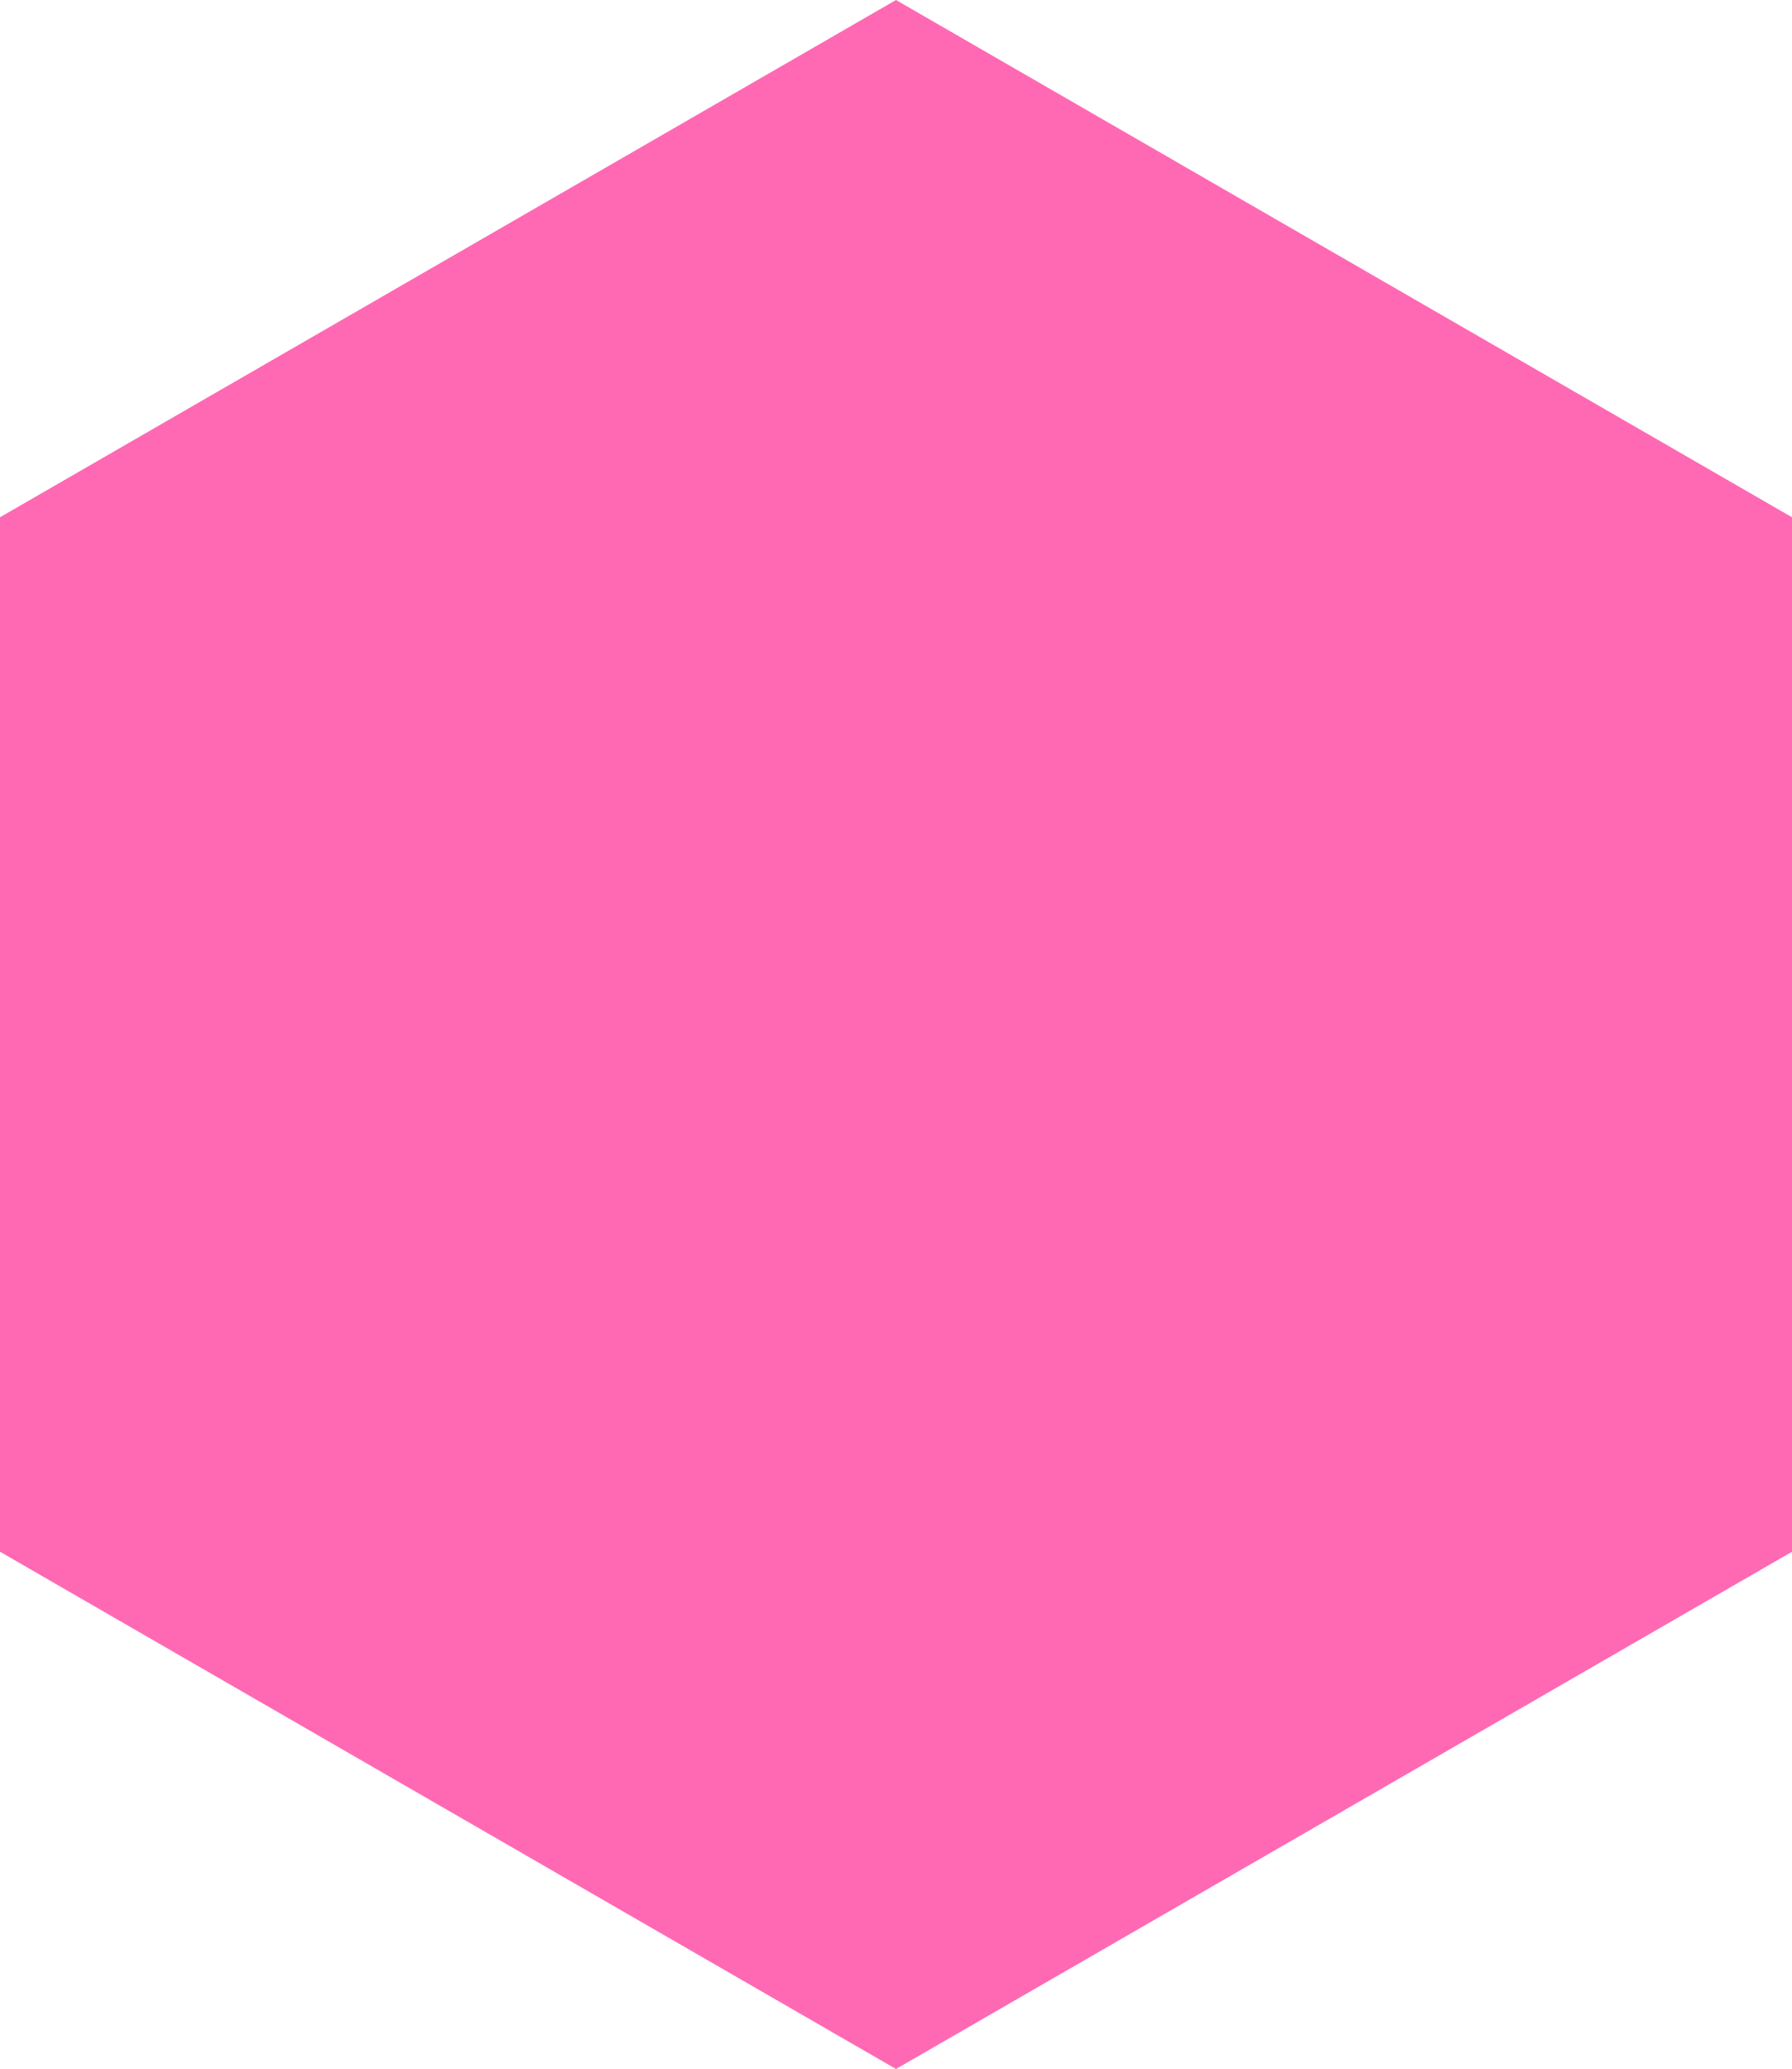
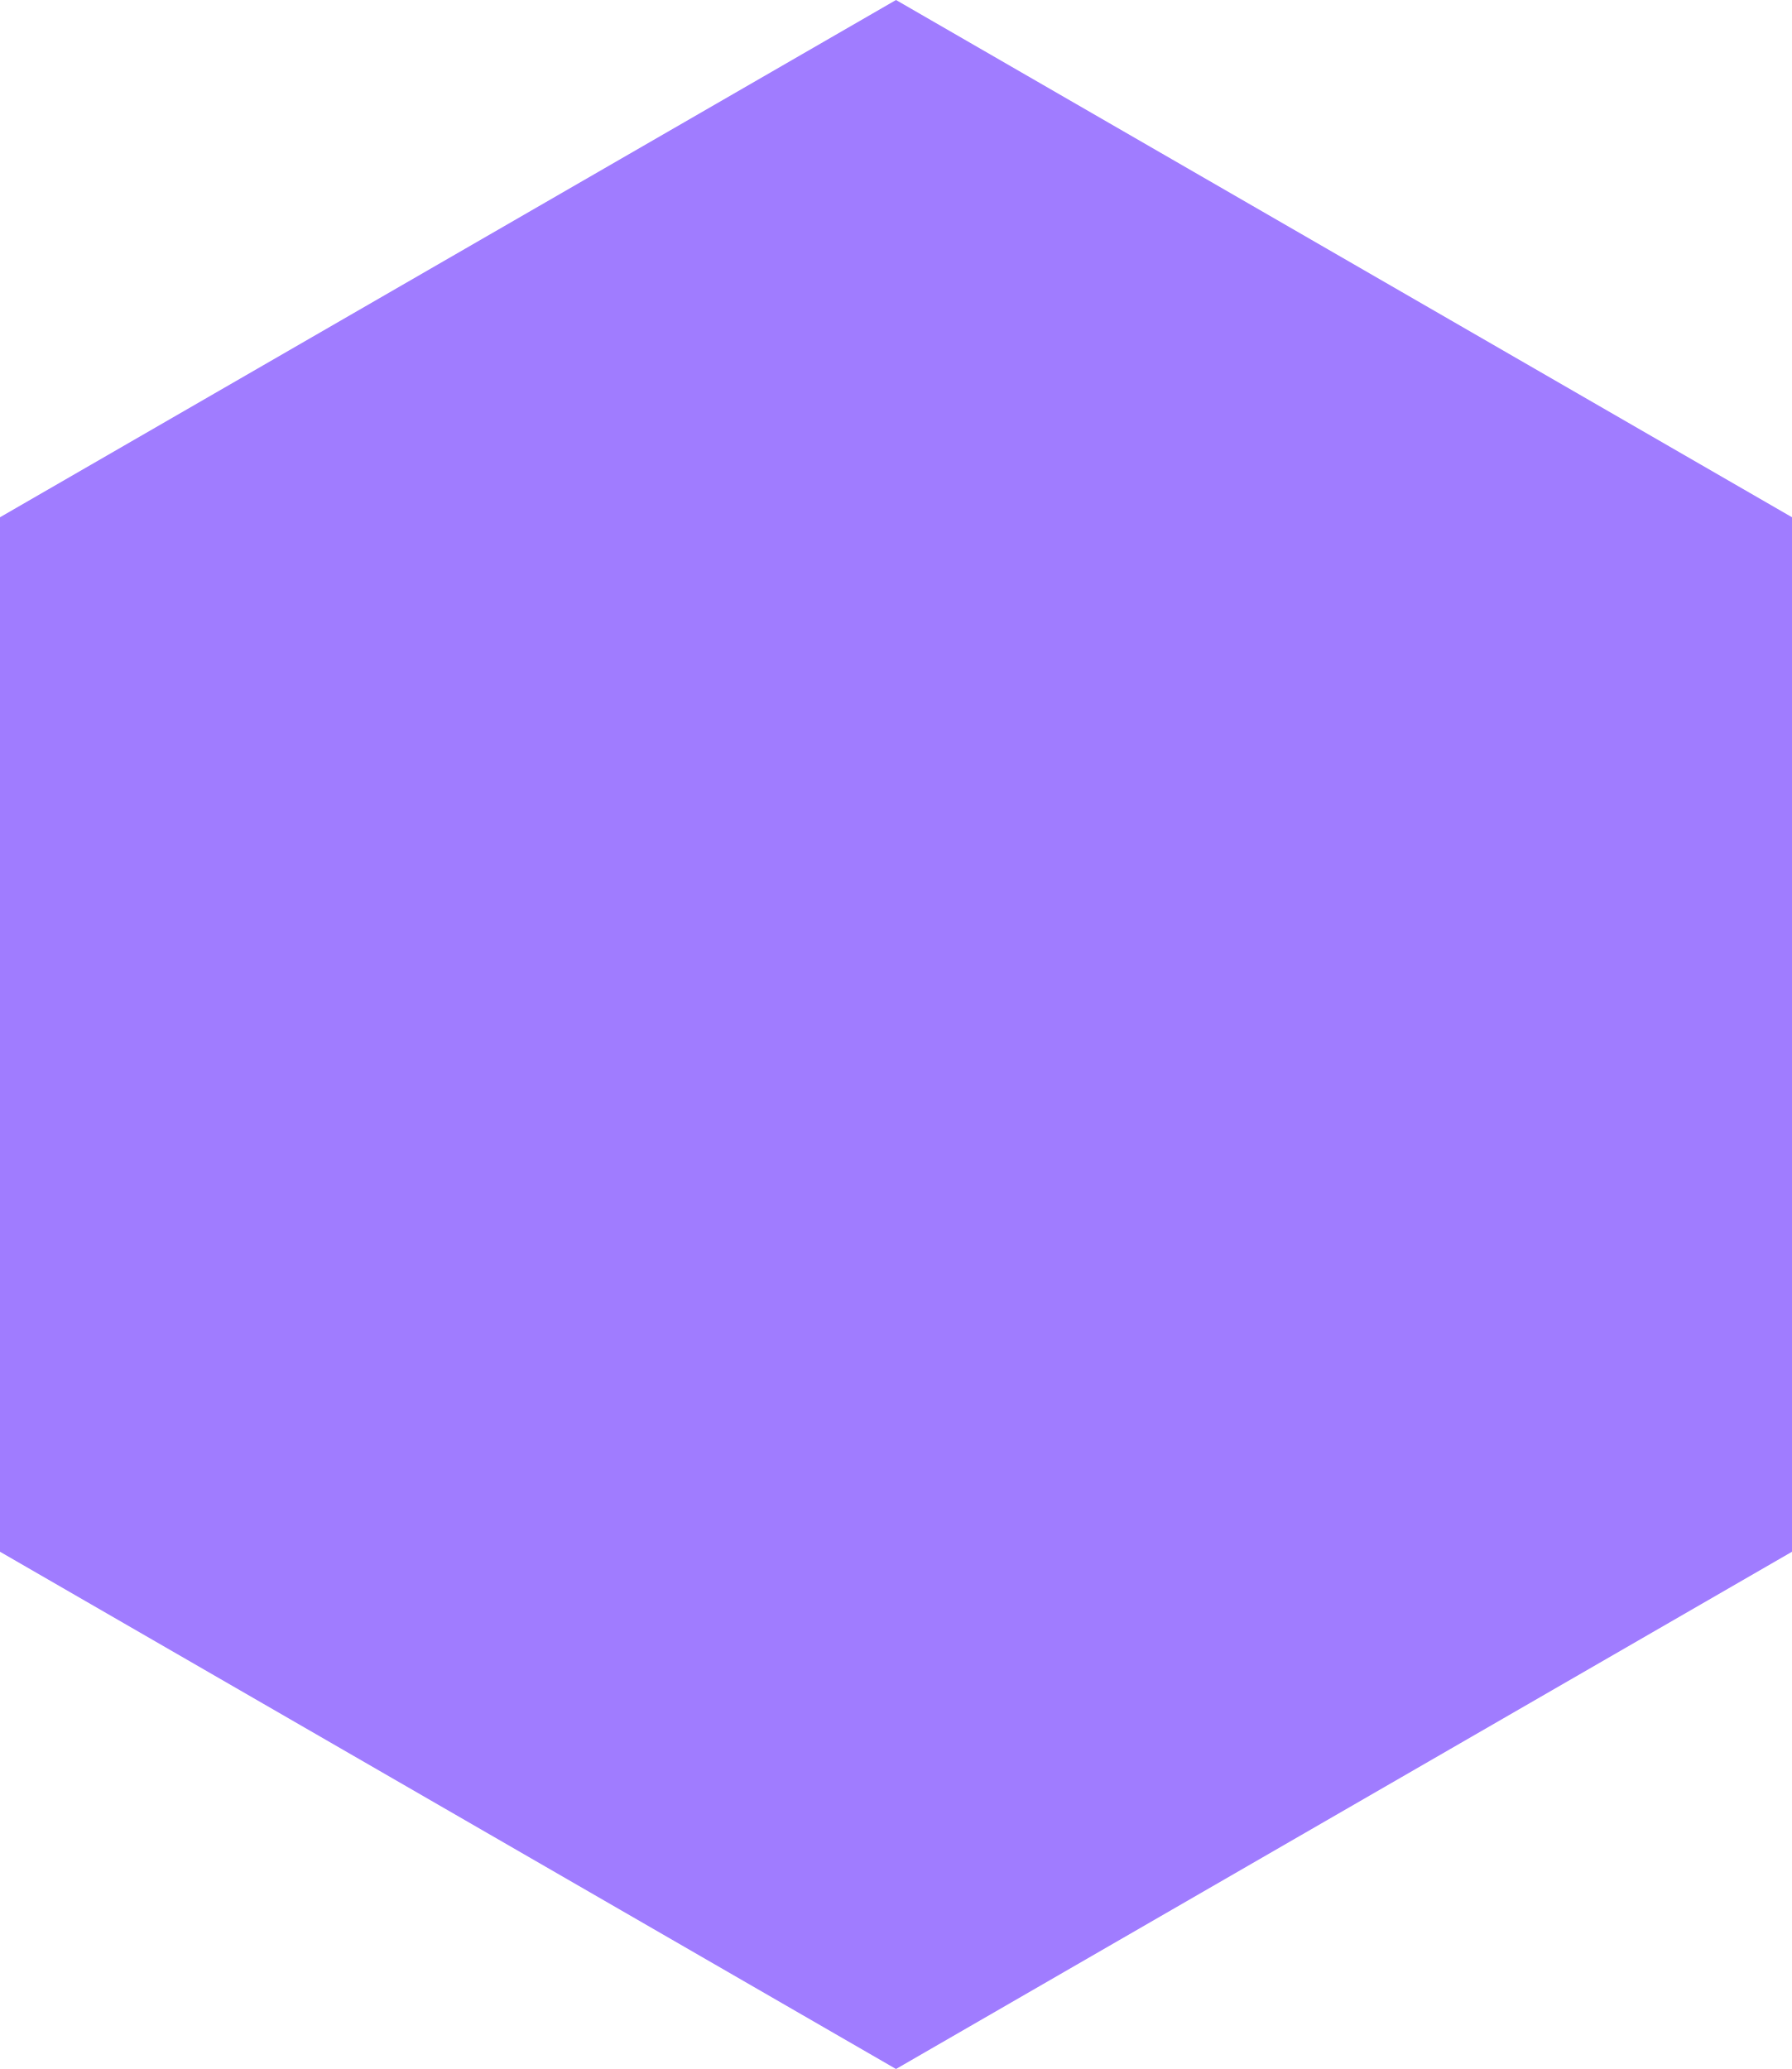
<svg xmlns="http://www.w3.org/2000/svg" viewBox="0 0 86.6 100">
-   <polygon fill="hotpink" points="43.3,0 86.6,25 86.6,75 43.3,100 0,75 0,25" />
+   <polygon fill="#A07CFF" points="43.3,0 86.6,25 86.6,75 43.3,100 0,75 0,25" />
</svg>
